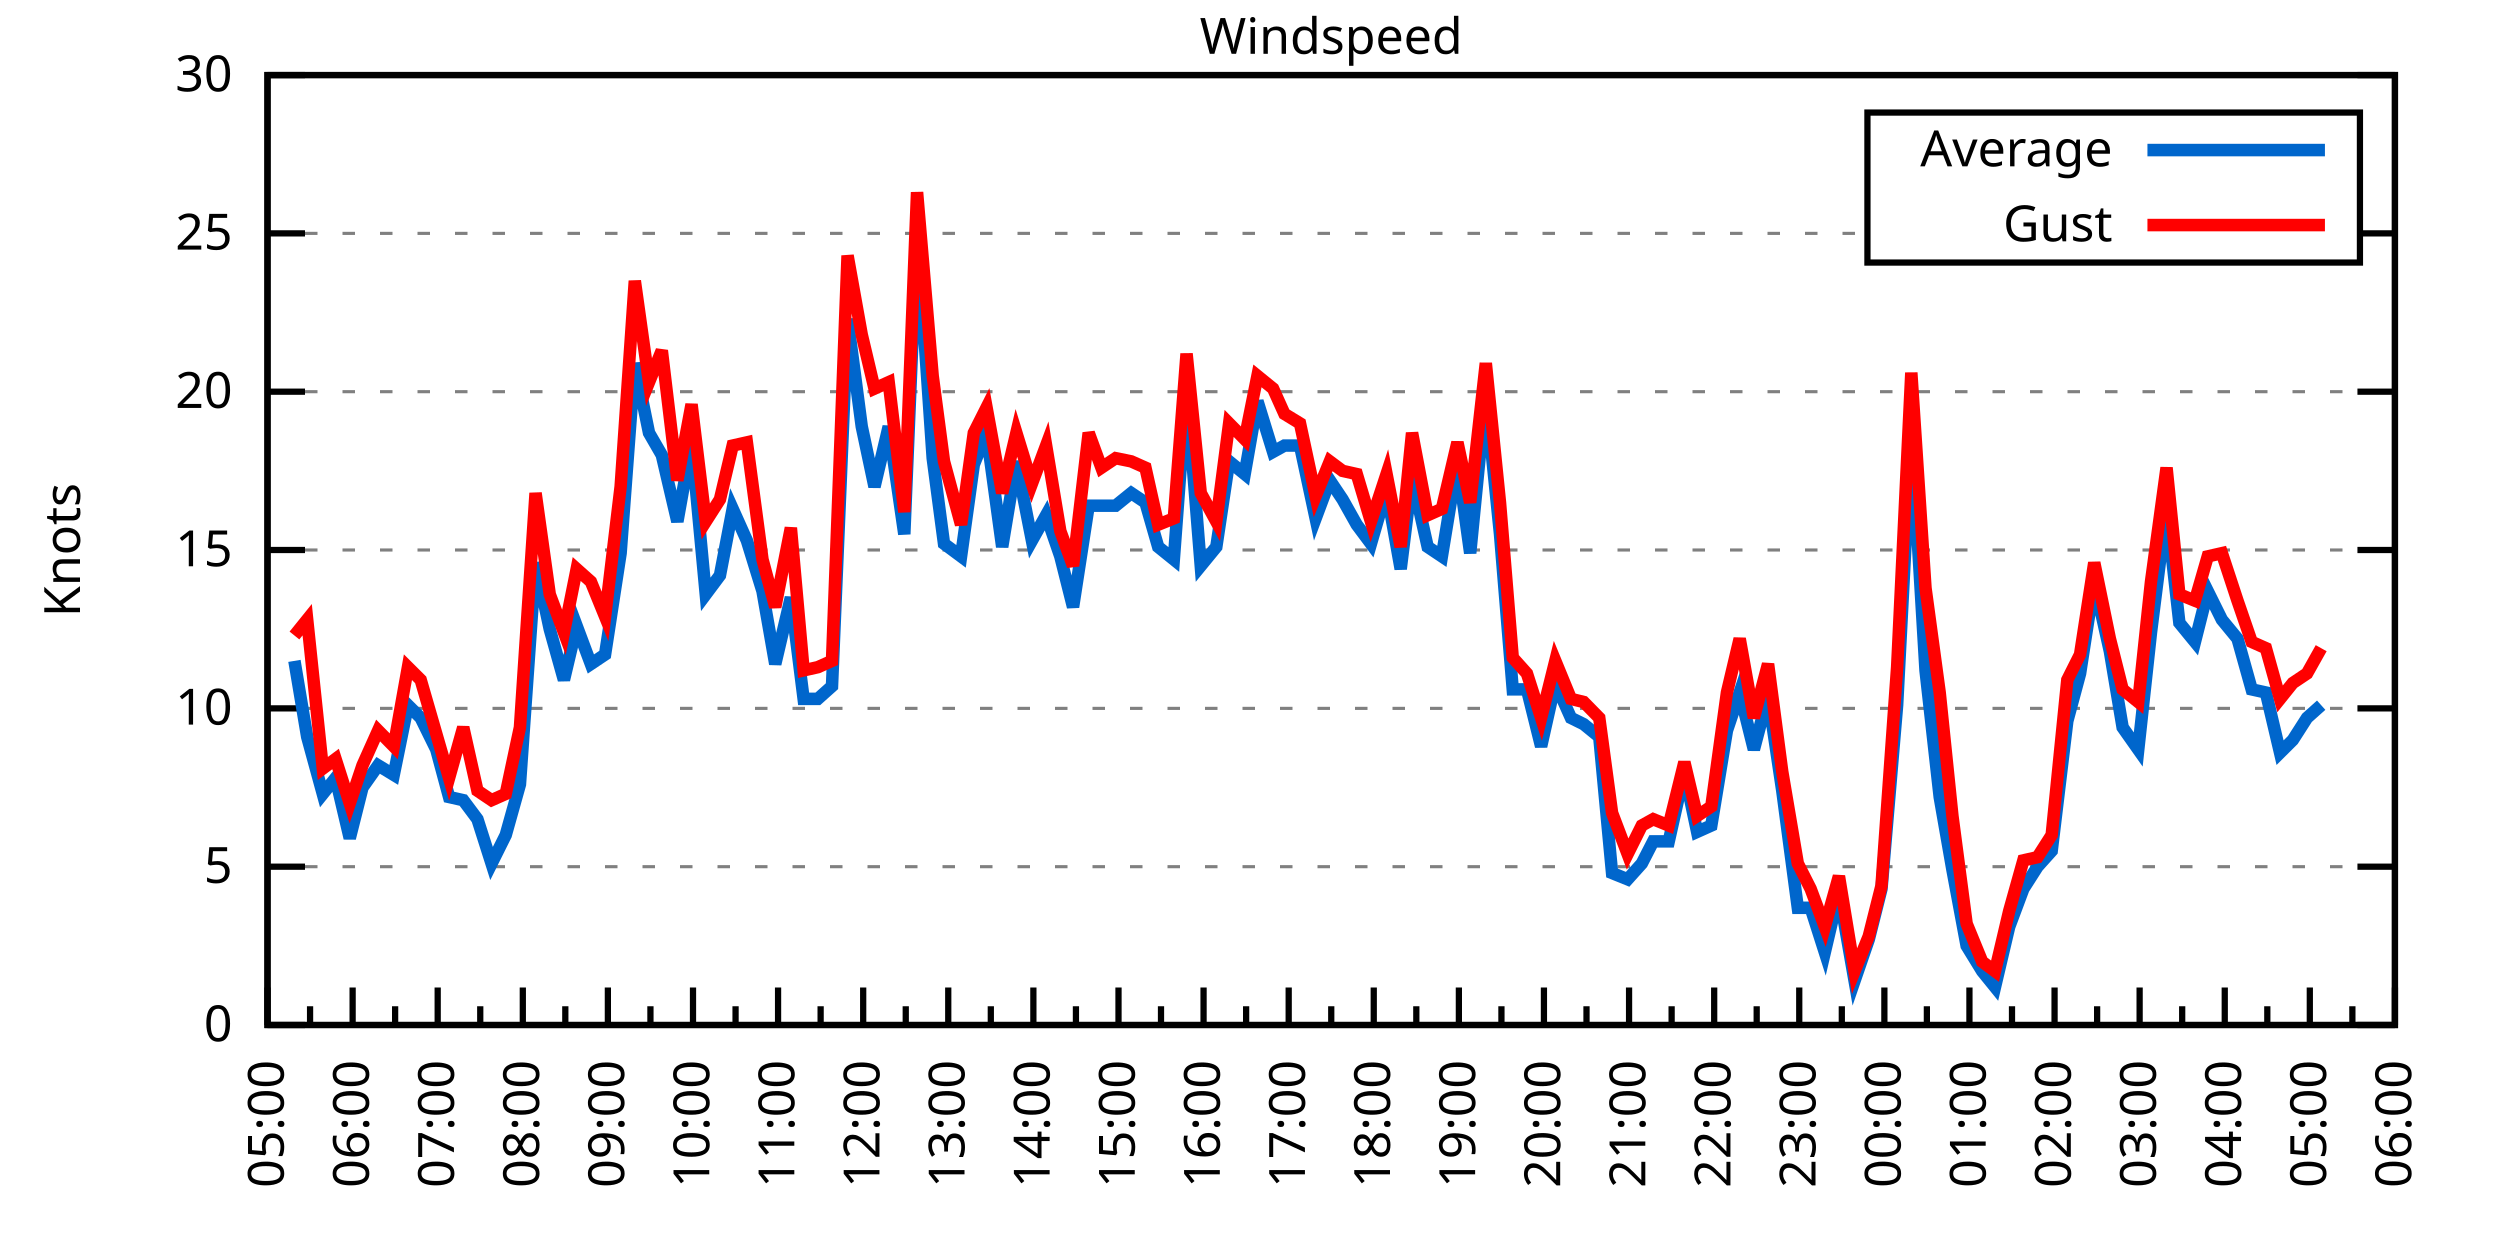
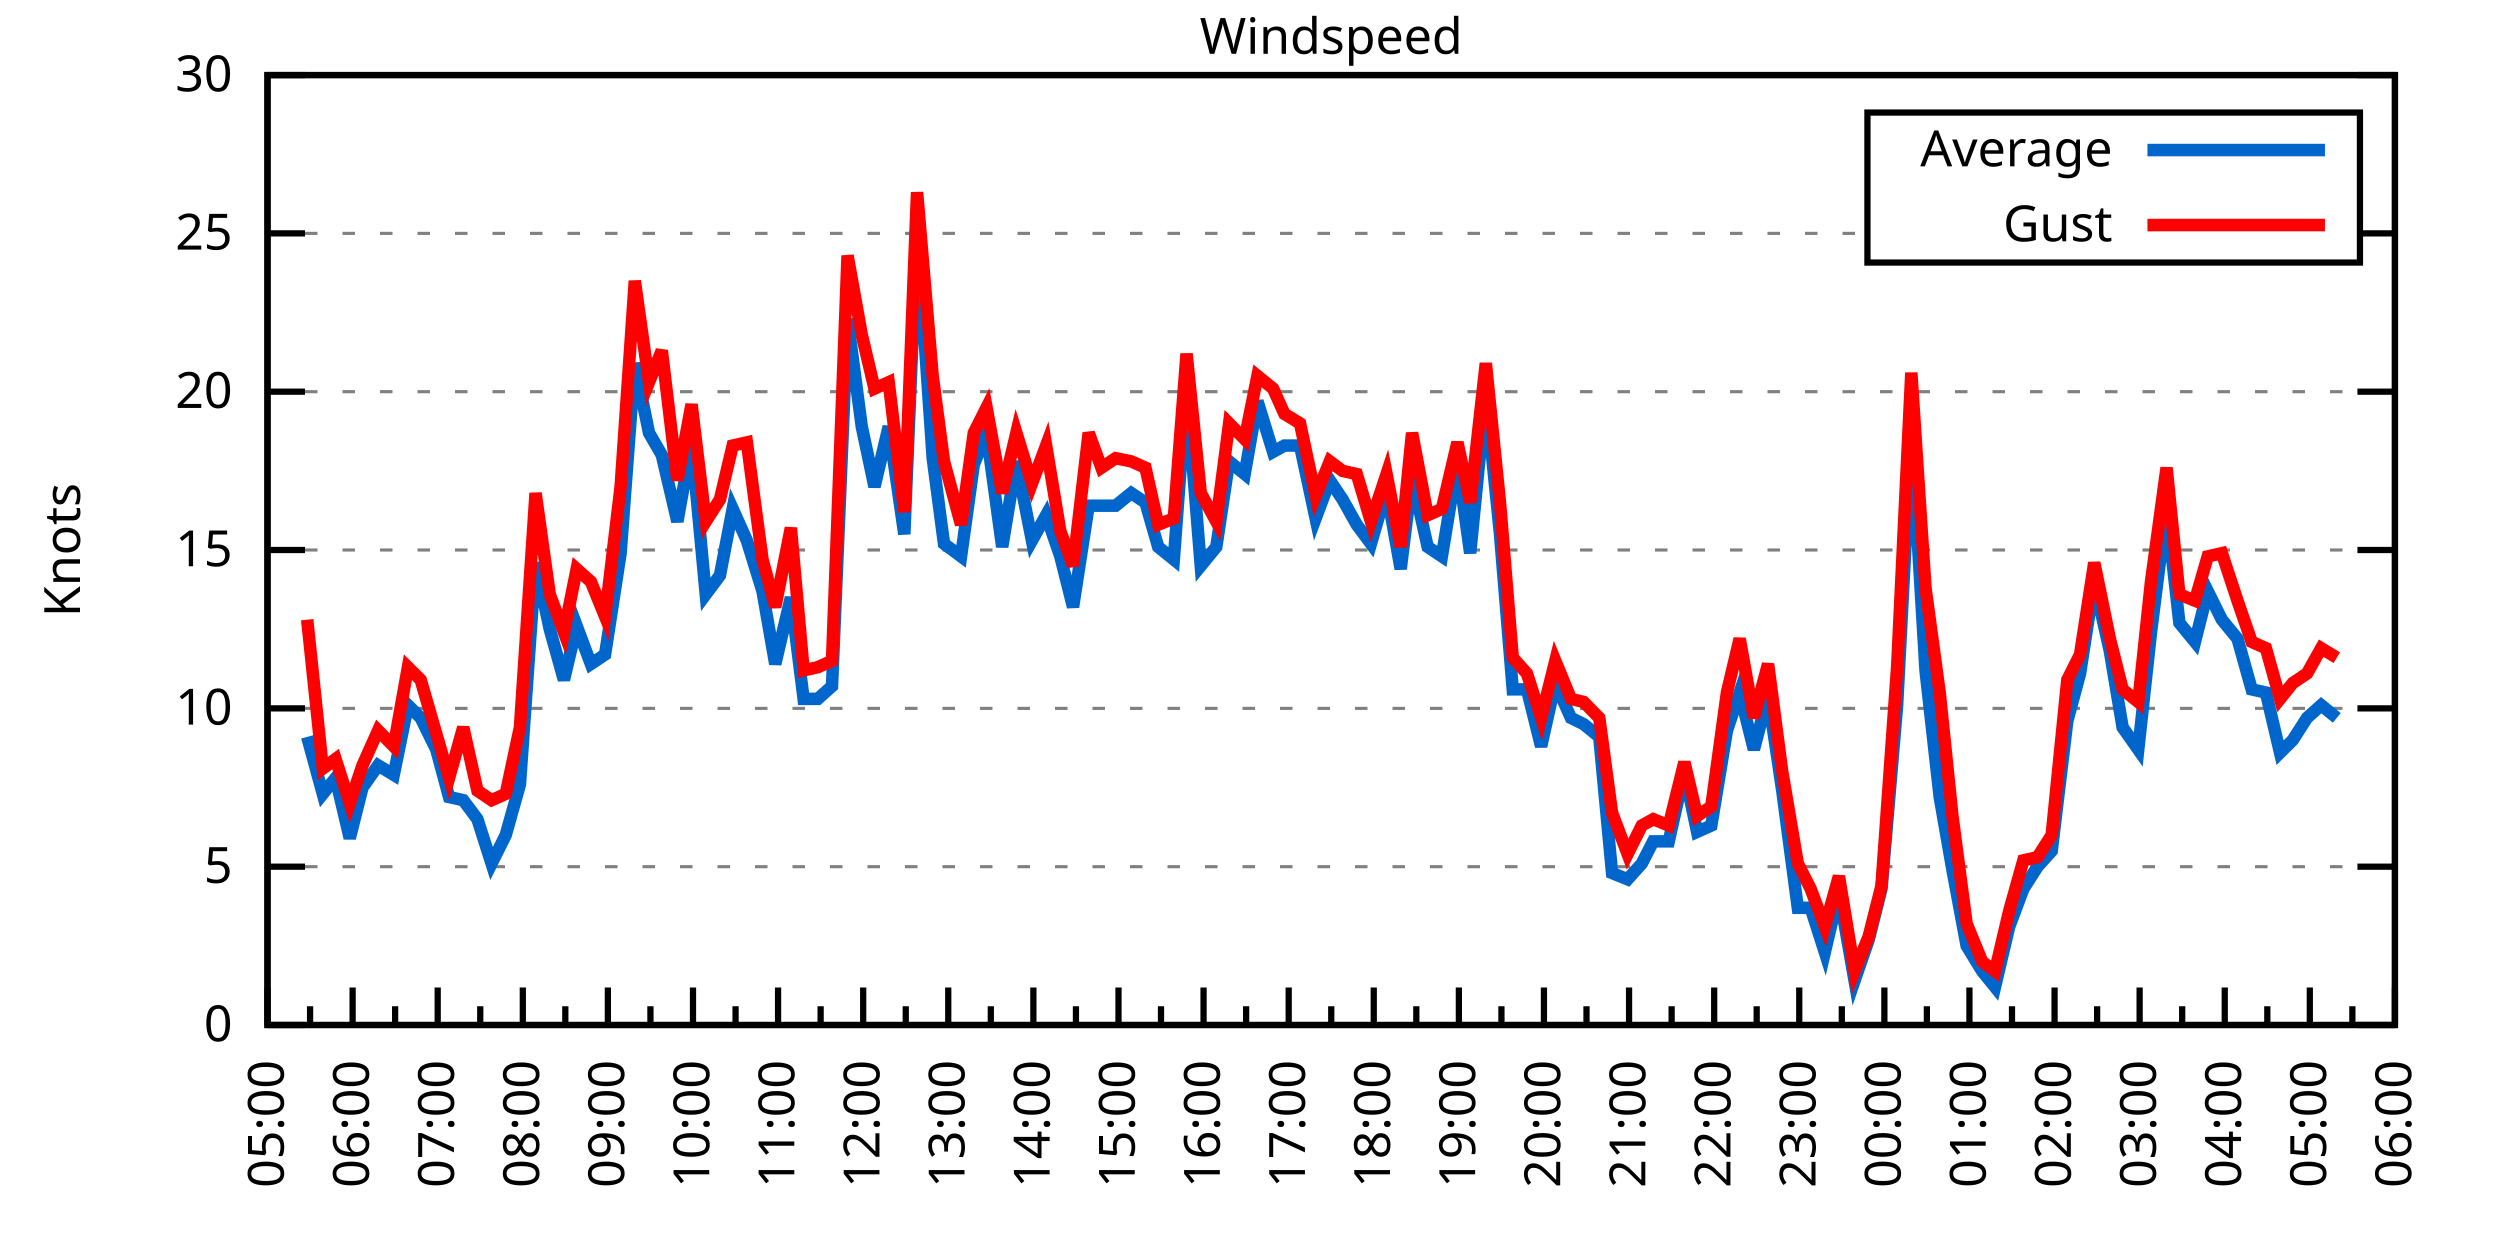
<svg xmlns="http://www.w3.org/2000/svg" xmlns:xlink="http://www.w3.org/1999/xlink" width="400" height="200" viewBox="0 0 400 200">
  <g id="gnuplot_canvas">
    <rect x="0" y="0" width="400" height="200" fill="none" />
    <defs>
      <circle id="gpDot" r="0.5" stroke-width="0.5" stroke="currentColor" />
      <path id="gpPt0" stroke-width="0.333" stroke="currentColor" d="M-1,0 h2 M0,-1 v2" />
      <path id="gpPt1" stroke-width="0.333" stroke="currentColor" d="M-1,-1 L1,1 M1,-1 L-1,1" />
      <path id="gpPt2" stroke-width="0.333" stroke="currentColor" d="M-1,0 L1,0 M0,-1 L0,1 M-1,-1 L1,1 M-1,1 L1,-1" />
      <rect id="gpPt3" stroke-width="0.333" stroke="currentColor" x="-1" y="-1" width="2" height="2" />
      <rect id="gpPt4" stroke-width="0.333" stroke="currentColor" fill="currentColor" x="-1" y="-1" width="2" height="2" />
      <circle id="gpPt5" stroke-width="0.333" stroke="currentColor" cx="0" cy="0" r="1" />
      <use xlink:href="#gpPt5" id="gpPt6" fill="currentColor" stroke="none" />
      <path id="gpPt7" stroke-width="0.333" stroke="currentColor" d="M0,-1.33 L-1.33,0.67 L1.33,0.67 z" />
      <use xlink:href="#gpPt7" id="gpPt8" fill="currentColor" stroke="none" />
      <use xlink:href="#gpPt7" id="gpPt9" stroke="currentColor" transform="rotate(180)" />
      <use xlink:href="#gpPt9" id="gpPt10" fill="currentColor" stroke="none" />
      <use xlink:href="#gpPt3" id="gpPt11" stroke="currentColor" transform="rotate(45)" />
      <use xlink:href="#gpPt11" id="gpPt12" fill="currentColor" stroke="none" />
      <path id="gpPt13" stroke-width="0.333" stroke="currentColor" d="M0,1.330 L1.265,0.411 L0.782,-1.067 L-0.782,-1.076 L-1.265,0.411 z" />
      <use xlink:href="#gpPt13" id="gpPt14" fill="currentColor" stroke="none" />
      <filter id="textbox" filterUnits="objectBoundingBox" x="0" y="0" height="1" width="1">
        <feFlood flood-color="white" flood-opacity="1" result="bgnd" />
        <feComposite in="SourceGraphic" in2="bgnd" operator="atop" />
      </filter>
      <filter id="greybox" filterUnits="objectBoundingBox" x="0" y="0" height="1" width="1">
        <feFlood flood-color="lightgrey" flood-opacity="1" result="grey" />
        <feComposite in="SourceGraphic" in2="grey" operator="atop" />
      </filter>
    </defs>
    <g fill="none" color="white" stroke="currentColor" stroke-width="1.00" stroke-linecap="butt" stroke-linejoin="miter">
</g>
    <g fill="none" color="black" stroke="currentColor" stroke-width="1.00" stroke-linecap="butt" stroke-linejoin="miter">
      <g stroke="none" shape-rendering="crispEdges">
        <polygon fill="rgb(255, 255, 255)" points="42.80,164.00 383.18,164.00 383.18,12.02 42.80,12.02 " />
      </g>
    </g>
    <g fill="none" color="black" stroke="currentColor" stroke-width="1.00" stroke-linecap="butt" stroke-linejoin="miter">
</g>
    <g fill="none" color="black" stroke="black" stroke-width="0.50" stroke-linecap="butt" stroke-linejoin="miter">
</g>
    <g fill="none" color="gray" stroke="currentColor" stroke-width="0.50" stroke-linecap="butt" stroke-linejoin="miter">
      <path stroke="gray" stroke-dasharray="2,4" class="gridline" d="M42.80,164.00 L383.19,164.00  " />
    </g>
    <g fill="none" color="gray" stroke="gray" stroke-width="1.00" stroke-linecap="butt" stroke-linejoin="miter">
</g>
    <g fill="none" color="black" stroke="currentColor" stroke-width="1.00" stroke-linecap="butt" stroke-linejoin="miter">
      <path stroke="black" d="M42.80,164.00 L48.80,164.00 M383.19,164.00 L377.19,164.00  " />
      <g transform="translate(37.20,166.60)" stroke="none" fill="black" font-family="Sans" font-size="8.00" text-anchor="end">
        <text>
          <tspan font-family="Sans"> 0</tspan>
        </text>
      </g>
    </g>
    <g fill="none" color="black" stroke="currentColor" stroke-width="1.00" stroke-linecap="butt" stroke-linejoin="miter">
</g>
    <g fill="none" color="black" stroke="black" stroke-width="0.50" stroke-linecap="butt" stroke-linejoin="miter">
</g>
    <g fill="none" color="gray" stroke="currentColor" stroke-width="0.50" stroke-linecap="butt" stroke-linejoin="miter">
      <path stroke="gray" stroke-dasharray="2,4" class="gridline" d="M42.80,138.67 L383.19,138.67  " />
    </g>
    <g fill="none" color="gray" stroke="gray" stroke-width="1.00" stroke-linecap="butt" stroke-linejoin="miter">
</g>
    <g fill="none" color="black" stroke="currentColor" stroke-width="1.00" stroke-linecap="butt" stroke-linejoin="miter">
      <path stroke="black" d="M42.80,138.67 L48.80,138.67 M383.19,138.67 L377.19,138.67  " />
      <g transform="translate(37.20,141.27)" stroke="none" fill="black" font-family="Sans" font-size="8.00" text-anchor="end">
        <text>
          <tspan font-family="Sans"> 5</tspan>
        </text>
      </g>
    </g>
    <g fill="none" color="black" stroke="currentColor" stroke-width="1.00" stroke-linecap="butt" stroke-linejoin="miter">
</g>
    <g fill="none" color="black" stroke="black" stroke-width="0.50" stroke-linecap="butt" stroke-linejoin="miter">
</g>
    <g fill="none" color="gray" stroke="currentColor" stroke-width="0.50" stroke-linecap="butt" stroke-linejoin="miter">
      <path stroke="gray" stroke-dasharray="2,4" class="gridline" d="M42.80,113.34 L383.19,113.34  " />
    </g>
    <g fill="none" color="gray" stroke="gray" stroke-width="1.00" stroke-linecap="butt" stroke-linejoin="miter">
</g>
    <g fill="none" color="black" stroke="currentColor" stroke-width="1.00" stroke-linecap="butt" stroke-linejoin="miter">
      <path stroke="black" d="M42.80,113.34 L48.80,113.34 M383.19,113.34 L377.19,113.34  " />
      <g transform="translate(37.20,115.94)" stroke="none" fill="black" font-family="Sans" font-size="8.00" text-anchor="end">
        <text>
          <tspan font-family="Sans"> 10</tspan>
        </text>
      </g>
    </g>
    <g fill="none" color="black" stroke="currentColor" stroke-width="1.00" stroke-linecap="butt" stroke-linejoin="miter">
</g>
    <g fill="none" color="black" stroke="black" stroke-width="0.50" stroke-linecap="butt" stroke-linejoin="miter">
</g>
    <g fill="none" color="gray" stroke="currentColor" stroke-width="0.50" stroke-linecap="butt" stroke-linejoin="miter">
      <path stroke="gray" stroke-dasharray="2,4" class="gridline" d="M42.80,88.00 L383.19,88.00  " />
    </g>
    <g fill="none" color="gray" stroke="gray" stroke-width="1.00" stroke-linecap="butt" stroke-linejoin="miter">
</g>
    <g fill="none" color="black" stroke="currentColor" stroke-width="1.00" stroke-linecap="butt" stroke-linejoin="miter">
      <path stroke="black" d="M42.80,88.00 L48.80,88.00 M383.19,88.00 L377.19,88.00  " />
      <g transform="translate(37.20,90.60)" stroke="none" fill="black" font-family="Sans" font-size="8.00" text-anchor="end">
        <text>
          <tspan font-family="Sans"> 15</tspan>
        </text>
      </g>
    </g>
    <g fill="none" color="black" stroke="currentColor" stroke-width="1.00" stroke-linecap="butt" stroke-linejoin="miter">
</g>
    <g fill="none" color="black" stroke="black" stroke-width="0.50" stroke-linecap="butt" stroke-linejoin="miter">
</g>
    <g fill="none" color="gray" stroke="currentColor" stroke-width="0.50" stroke-linecap="butt" stroke-linejoin="miter">
      <path stroke="gray" stroke-dasharray="2,4" class="gridline" d="M42.80,62.67 L383.19,62.67  " />
    </g>
    <g fill="none" color="gray" stroke="gray" stroke-width="1.00" stroke-linecap="butt" stroke-linejoin="miter">
</g>
    <g fill="none" color="black" stroke="currentColor" stroke-width="1.00" stroke-linecap="butt" stroke-linejoin="miter">
      <path stroke="black" d="M42.80,62.67 L48.80,62.67 M383.19,62.67 L377.19,62.67  " />
      <g transform="translate(37.20,65.27)" stroke="none" fill="black" font-family="Sans" font-size="8.00" text-anchor="end">
        <text>
          <tspan font-family="Sans"> 20</tspan>
        </text>
      </g>
    </g>
    <g fill="none" color="black" stroke="currentColor" stroke-width="1.00" stroke-linecap="butt" stroke-linejoin="miter">
</g>
    <g fill="none" color="black" stroke="black" stroke-width="0.50" stroke-linecap="butt" stroke-linejoin="miter">
</g>
    <g fill="none" color="gray" stroke="currentColor" stroke-width="0.50" stroke-linecap="butt" stroke-linejoin="miter">
      <path stroke="gray" stroke-dasharray="2,4" class="gridline" d="M42.80,37.34 L298.79,37.34 M377.59,37.34 L383.19,37.34  " />
    </g>
    <g fill="none" color="gray" stroke="gray" stroke-width="1.00" stroke-linecap="butt" stroke-linejoin="miter">
</g>
    <g fill="none" color="black" stroke="currentColor" stroke-width="1.00" stroke-linecap="butt" stroke-linejoin="miter">
      <path stroke="black" d="M42.80,37.34 L48.80,37.34 M383.19,37.34 L377.19,37.34  " />
      <g transform="translate(37.20,39.94)" stroke="none" fill="black" font-family="Sans" font-size="8.00" text-anchor="end">
        <text>
          <tspan font-family="Sans"> 25</tspan>
        </text>
      </g>
    </g>
    <g fill="none" color="black" stroke="currentColor" stroke-width="1.00" stroke-linecap="butt" stroke-linejoin="miter">
</g>
    <g fill="none" color="black" stroke="black" stroke-width="0.50" stroke-linecap="butt" stroke-linejoin="miter">
</g>
    <g fill="none" color="gray" stroke="currentColor" stroke-width="0.50" stroke-linecap="butt" stroke-linejoin="miter">
      <path stroke="gray" stroke-dasharray="2,4" class="gridline" d="M42.80,12.01 L383.19,12.01  " />
    </g>
    <g fill="none" color="gray" stroke="gray" stroke-width="1.00" stroke-linecap="butt" stroke-linejoin="miter">
</g>
    <g fill="none" color="black" stroke="currentColor" stroke-width="1.00" stroke-linecap="butt" stroke-linejoin="miter">
      <path stroke="black" d="M42.80,12.01 L48.80,12.01 M383.19,12.01 L377.19,12.01  " />
      <g transform="translate(37.20,14.61)" stroke="none" fill="black" font-family="Sans" font-size="8.00" text-anchor="end">
        <text>
          <tspan font-family="Sans"> 30</tspan>
        </text>
      </g>
    </g>
    <g fill="none" color="black" stroke="currentColor" stroke-width="1.00" stroke-linecap="butt" stroke-linejoin="miter">
      <path stroke="black" d="M42.80,164.00 L42.80,158.00  " />
      <g transform="translate(45.40,169.60) rotate(270)" stroke="none" fill="black" font-family="Sans" font-size="8.00" text-anchor="end">
        <text>
          <tspan font-family="Sans">05:00</tspan>
        </text>
      </g>
    </g>
    <g fill="none" color="black" stroke="currentColor" stroke-width="1.00" stroke-linecap="butt" stroke-linejoin="miter">
      <path stroke="black" d="M49.61,164.00 L49.61,161.00 M56.42,164.00 L56.42,158.00  " />
      <g transform="translate(59.02,169.60) rotate(270)" stroke="none" fill="black" font-family="Sans" font-size="8.00" text-anchor="end">
        <text>
          <tspan font-family="Sans">06:00</tspan>
        </text>
      </g>
    </g>
    <g fill="none" color="black" stroke="currentColor" stroke-width="1.00" stroke-linecap="butt" stroke-linejoin="miter">
      <path stroke="black" d="M63.22,164.00 L63.22,161.00 M70.03,164.00 L70.03,158.00  " />
      <g transform="translate(72.63,169.60) rotate(270)" stroke="none" fill="black" font-family="Sans" font-size="8.00" text-anchor="end">
        <text>
          <tspan font-family="Sans">07:00</tspan>
        </text>
      </g>
    </g>
    <g fill="none" color="black" stroke="currentColor" stroke-width="1.00" stroke-linecap="butt" stroke-linejoin="miter">
      <path stroke="black" d="M76.84,164.00 L76.84,161.00 M83.65,164.00 L83.65,158.00  " />
      <g transform="translate(86.25,169.60) rotate(270)" stroke="none" fill="black" font-family="Sans" font-size="8.00" text-anchor="end">
        <text>
          <tspan font-family="Sans">08:00</tspan>
        </text>
      </g>
    </g>
    <g fill="none" color="black" stroke="currentColor" stroke-width="1.00" stroke-linecap="butt" stroke-linejoin="miter">
      <path stroke="black" d="M90.45,164.00 L90.45,161.00 M97.26,164.00 L97.26,158.00  " />
      <g transform="translate(99.86,169.60) rotate(270)" stroke="none" fill="black" font-family="Sans" font-size="8.00" text-anchor="end">
        <text>
          <tspan font-family="Sans">09:00</tspan>
        </text>
      </g>
    </g>
    <g fill="none" color="black" stroke="currentColor" stroke-width="1.00" stroke-linecap="butt" stroke-linejoin="miter">
      <path stroke="black" d="M104.07,164.00 L104.07,161.00 M110.88,164.00 L110.88,158.00  " />
      <g transform="translate(113.48,169.60) rotate(270)" stroke="none" fill="black" font-family="Sans" font-size="8.00" text-anchor="end">
        <text>
          <tspan font-family="Sans">10:00</tspan>
        </text>
      </g>
    </g>
    <g fill="none" color="black" stroke="currentColor" stroke-width="1.00" stroke-linecap="butt" stroke-linejoin="miter">
      <path stroke="black" d="M117.69,164.00 L117.69,161.00 M124.49,164.00 L124.49,158.00  " />
      <g transform="translate(127.09,169.60) rotate(270)" stroke="none" fill="black" font-family="Sans" font-size="8.00" text-anchor="end">
        <text>
          <tspan font-family="Sans">11:00</tspan>
        </text>
      </g>
    </g>
    <g fill="none" color="black" stroke="currentColor" stroke-width="1.00" stroke-linecap="butt" stroke-linejoin="miter">
      <path stroke="black" d="M131.30,164.00 L131.30,161.00 M138.11,164.00 L138.11,158.00  " />
      <g transform="translate(140.71,169.60) rotate(270)" stroke="none" fill="black" font-family="Sans" font-size="8.00" text-anchor="end">
        <text>
          <tspan font-family="Sans">12:00</tspan>
        </text>
      </g>
    </g>
    <g fill="none" color="black" stroke="currentColor" stroke-width="1.00" stroke-linecap="butt" stroke-linejoin="miter">
      <path stroke="black" d="M144.92,164.00 L144.92,161.00 M151.72,164.00 L151.72,158.00  " />
      <g transform="translate(154.32,169.60) rotate(270)" stroke="none" fill="black" font-family="Sans" font-size="8.00" text-anchor="end">
        <text>
          <tspan font-family="Sans">13:00</tspan>
        </text>
      </g>
    </g>
    <g fill="none" color="black" stroke="currentColor" stroke-width="1.00" stroke-linecap="butt" stroke-linejoin="miter">
      <path stroke="black" d="M158.53,164.00 L158.53,161.00 M165.34,164.00 L165.34,158.00  " />
      <g transform="translate(167.94,169.60) rotate(270)" stroke="none" fill="black" font-family="Sans" font-size="8.00" text-anchor="end">
        <text>
          <tspan font-family="Sans">14:00</tspan>
        </text>
      </g>
    </g>
    <g fill="none" color="black" stroke="currentColor" stroke-width="1.00" stroke-linecap="butt" stroke-linejoin="miter">
      <path stroke="black" d="M172.15,164.00 L172.15,161.00 M178.96,164.00 L178.96,158.00  " />
      <g transform="translate(181.56,169.60) rotate(270)" stroke="none" fill="black" font-family="Sans" font-size="8.00" text-anchor="end">
        <text>
          <tspan font-family="Sans">15:00</tspan>
        </text>
      </g>
    </g>
    <g fill="none" color="black" stroke="currentColor" stroke-width="1.00" stroke-linecap="butt" stroke-linejoin="miter">
      <path stroke="black" d="M185.76,164.00 L185.76,161.00 M192.57,164.00 L192.57,158.00  " />
      <g transform="translate(195.17,169.60) rotate(270)" stroke="none" fill="black" font-family="Sans" font-size="8.00" text-anchor="end">
        <text>
          <tspan font-family="Sans">16:00</tspan>
        </text>
      </g>
    </g>
    <g fill="none" color="black" stroke="currentColor" stroke-width="1.00" stroke-linecap="butt" stroke-linejoin="miter">
      <path stroke="black" d="M199.38,164.00 L199.38,161.00 M206.19,164.00 L206.19,158.00  " />
      <g transform="translate(208.79,169.60) rotate(270)" stroke="none" fill="black" font-family="Sans" font-size="8.00" text-anchor="end">
        <text>
          <tspan font-family="Sans">17:00</tspan>
        </text>
      </g>
    </g>
    <g fill="none" color="black" stroke="currentColor" stroke-width="1.00" stroke-linecap="butt" stroke-linejoin="miter">
      <path stroke="black" d="M213.00,164.00 L213.00,161.00 M219.80,164.00 L219.80,158.00  " />
      <g transform="translate(222.40,169.60) rotate(270)" stroke="none" fill="black" font-family="Sans" font-size="8.00" text-anchor="end">
        <text>
          <tspan font-family="Sans">18:00</tspan>
        </text>
      </g>
    </g>
    <g fill="none" color="black" stroke="currentColor" stroke-width="1.00" stroke-linecap="butt" stroke-linejoin="miter">
      <path stroke="black" d="M226.61,164.00 L226.61,161.00 M233.42,164.00 L233.42,158.00  " />
      <g transform="translate(236.02,169.60) rotate(270)" stroke="none" fill="black" font-family="Sans" font-size="8.00" text-anchor="end">
        <text>
          <tspan font-family="Sans">19:00</tspan>
        </text>
      </g>
    </g>
    <g fill="none" color="black" stroke="currentColor" stroke-width="1.00" stroke-linecap="butt" stroke-linejoin="miter">
      <path stroke="black" d="M240.23,164.00 L240.23,161.00 M247.03,164.00 L247.03,158.00  " />
      <g transform="translate(249.63,169.60) rotate(270)" stroke="none" fill="black" font-family="Sans" font-size="8.00" text-anchor="end">
        <text>
          <tspan font-family="Sans">20:00</tspan>
        </text>
      </g>
    </g>
    <g fill="none" color="black" stroke="currentColor" stroke-width="1.00" stroke-linecap="butt" stroke-linejoin="miter">
      <path stroke="black" d="M253.84,164.00 L253.84,161.00 M260.65,164.00 L260.65,158.00  " />
      <g transform="translate(263.25,169.60) rotate(270)" stroke="none" fill="black" font-family="Sans" font-size="8.00" text-anchor="end">
        <text>
          <tspan font-family="Sans">21:00</tspan>
        </text>
      </g>
    </g>
    <g fill="none" color="black" stroke="currentColor" stroke-width="1.00" stroke-linecap="butt" stroke-linejoin="miter">
      <path stroke="black" d="M267.46,164.00 L267.46,161.00 M274.27,164.00 L274.27,158.00  " />
      <g transform="translate(276.87,169.60) rotate(270)" stroke="none" fill="black" font-family="Sans" font-size="8.00" text-anchor="end">
        <text>
          <tspan font-family="Sans">22:00</tspan>
        </text>
      </g>
    </g>
    <g fill="none" color="black" stroke="currentColor" stroke-width="1.00" stroke-linecap="butt" stroke-linejoin="miter">
      <path stroke="black" d="M281.07,164.00 L281.07,161.00 M287.88,164.00 L287.88,158.00  " />
      <g transform="translate(290.48,169.60) rotate(270)" stroke="none" fill="black" font-family="Sans" font-size="8.00" text-anchor="end">
        <text>
          <tspan font-family="Sans">23:00</tspan>
        </text>
      </g>
    </g>
    <g fill="none" color="black" stroke="currentColor" stroke-width="1.00" stroke-linecap="butt" stroke-linejoin="miter">
      <path stroke="black" d="M294.69,164.00 L294.69,161.00 M301.50,164.00 L301.50,158.00  " />
      <g transform="translate(304.10,169.60) rotate(270)" stroke="none" fill="black" font-family="Sans" font-size="8.00" text-anchor="end">
        <text>
          <tspan font-family="Sans">00:00</tspan>
        </text>
      </g>
    </g>
    <g fill="none" color="black" stroke="currentColor" stroke-width="1.00" stroke-linecap="butt" stroke-linejoin="miter">
      <path stroke="black" d="M308.30,164.00 L308.30,161.00 M315.11,164.00 L315.11,158.00  " />
      <g transform="translate(317.71,169.60) rotate(270)" stroke="none" fill="black" font-family="Sans" font-size="8.00" text-anchor="end">
        <text>
          <tspan font-family="Sans">01:00</tspan>
        </text>
      </g>
    </g>
    <g fill="none" color="black" stroke="currentColor" stroke-width="1.00" stroke-linecap="butt" stroke-linejoin="miter">
      <path stroke="black" d="M321.92,164.00 L321.92,161.00 M328.73,164.00 L328.73,158.00  " />
      <g transform="translate(331.33,169.60) rotate(270)" stroke="none" fill="black" font-family="Sans" font-size="8.00" text-anchor="end">
        <text>
          <tspan font-family="Sans">02:00</tspan>
        </text>
      </g>
    </g>
    <g fill="none" color="black" stroke="currentColor" stroke-width="1.00" stroke-linecap="butt" stroke-linejoin="miter">
      <path stroke="black" d="M335.54,164.00 L335.54,161.00 M342.34,164.00 L342.34,158.00  " />
      <g transform="translate(344.94,169.60) rotate(270)" stroke="none" fill="black" font-family="Sans" font-size="8.00" text-anchor="end">
        <text>
          <tspan font-family="Sans">03:00</tspan>
        </text>
      </g>
    </g>
    <g fill="none" color="black" stroke="currentColor" stroke-width="1.00" stroke-linecap="butt" stroke-linejoin="miter">
      <path stroke="black" d="M349.15,164.00 L349.15,161.00 M355.96,164.00 L355.96,158.00  " />
      <g transform="translate(358.56,169.60) rotate(270)" stroke="none" fill="black" font-family="Sans" font-size="8.00" text-anchor="end">
        <text>
          <tspan font-family="Sans">04:00</tspan>
        </text>
      </g>
    </g>
    <g fill="none" color="black" stroke="currentColor" stroke-width="1.00" stroke-linecap="butt" stroke-linejoin="miter">
      <path stroke="black" d="M362.77,164.00 L362.77,161.00 M369.57,164.00 L369.57,158.00  " />
      <g transform="translate(372.17,169.60) rotate(270)" stroke="none" fill="black" font-family="Sans" font-size="8.00" text-anchor="end">
        <text>
          <tspan font-family="Sans">05:00</tspan>
        </text>
      </g>
    </g>
    <g fill="none" color="black" stroke="currentColor" stroke-width="1.00" stroke-linecap="butt" stroke-linejoin="miter">
      <path stroke="black" d="M376.38,164.00 L376.38,161.00 M383.19,164.00 L383.19,158.00  " />
      <g transform="translate(385.79,169.60) rotate(270)" stroke="none" fill="black" font-family="Sans" font-size="8.00" text-anchor="end">
        <text>
          <tspan font-family="Sans">06:00</tspan>
        </text>
      </g>
    </g>
    <g fill="none" color="black" stroke="currentColor" stroke-width="1.00" stroke-linecap="butt" stroke-linejoin="miter">
</g>
    <g fill="none" color="black" stroke="currentColor" stroke-width="1.00" stroke-linecap="butt" stroke-linejoin="miter">
      <path stroke="black" d="M42.80,12.01 L42.80,164.00 L383.19,164.00 L383.19,12.01 L42.80,12.01 Z  " />
    </g>
    <g fill="none" color="black" stroke="currentColor" stroke-width="1.00" stroke-linecap="butt" stroke-linejoin="miter">
      <g transform="translate(12.80,88.01) rotate(270)" stroke="none" fill="black" font-family="Sans" font-size="8.00" text-anchor="middle">
        <text>
          <tspan font-family="Sans">Knots</tspan>
        </text>
      </g>
    </g>
    <g fill="none" color="black" stroke="currentColor" stroke-width="1.00" stroke-linecap="butt" stroke-linejoin="miter">
</g>
    <g fill="none" color="black" stroke="currentColor" stroke-width="1.00" stroke-linecap="butt" stroke-linejoin="miter">
      <path stroke="black" d="M298.79,42.01 L298.79,18.01 L377.59,18.01 L377.59,42.01 L298.79,42.01 Z  " />
    </g>
    <g id="Windspeed_plot_1">
      <g fill="none" color="white" stroke="black" stroke-width="2.00" stroke-linecap="butt" stroke-linejoin="miter">
</g>
      <g fill="none" color="black" stroke="currentColor" stroke-width="2.00" stroke-linecap="butt" stroke-linejoin="miter">
        <g transform="translate(337.99,26.61)" stroke="none" fill="black" font-family="Sans" font-size="8.00" text-anchor="end">
          <text>
            <tspan font-family="Sans">Average</tspan>
          </text>
        </g>
      </g>
      <g fill="none" color="black" stroke="currentColor" stroke-width="2.00" stroke-linecap="butt" stroke-linejoin="miter">
-         <path stroke="rgb(  0, 102, 204)" d="M343.59,24.01 L371.99,24.01 M47.11,105.74 L49.15,117.90 L51.65,127.02 L53.69,124.48 L55.96,134.11 L58.00,126.00   L60.50,122.46 L63.00,123.98 L65.27,112.83 L67.31,114.86 L69.80,119.92 L71.85,127.52 L74.12,128.03 L76.39,131.07   L78.65,138.16 L80.92,133.60 L83.19,125.50 L85.69,90.03 L87.96,100.67 L90.23,108.78 L92.27,100.16 L94.54,106.24   L96.81,104.72 L99.30,88.51 L101.57,58.11 L103.84,69.26 L105.89,72.81 L108.38,83.45 L110.65,70.78 L112.92,95.10   L115.19,92.06 L117.23,81.42 L119.50,86.49 L122.00,94.59 L124.04,106.24 L126.54,95.60 L128.58,111.82 L130.85,111.82   L133.12,109.79 L135.61,51.02 L137.88,68.25 L139.92,77.87 L142.19,68.25 L144.69,85.47 L146.73,36.84 L149.23,73.31   L151.04,86.99 L153.77,89.02 L155.81,74.33 L157.85,69.26 L160.35,87.50 L162.62,73.82 L165.11,86.49 L167.38,82.43   L169.65,89.02 L171.69,97.12 L174.19,80.91 L176.23,80.91 L178.50,80.91 L181.00,78.89 L183.27,80.41 L185.31,87.50   L187.81,89.52 L189.85,62.17 L192.12,90.54 L194.61,87.50 L196.66,73.82 L199.15,75.85 L201.19,64.19 L203.69,72.30   L205.51,71.29 L208.00,71.29 L210.50,82.94 L212.77,76.86 L214.81,79.90 L217.08,83.95 L219.35,86.99 L221.85,78.38   L224.11,91.04 L225.93,76.35 L228.43,87.50 L230.70,89.02 L233.19,73.82 L235.23,88.51 L237.73,63.18 L240.00,85.47   L242.04,110.30 L244.31,110.30 L246.58,119.42 L248.85,109.28 L251.35,114.86 L253.39,115.87 L255.88,117.90 L257.93,139.68   L260.42,140.69 L262.69,138.16 L264.51,134.62 L267.00,134.62 L269.50,123.47 L271.54,133.10 L273.81,132.08 L276.31,116.88   L278.35,110.80 L280.62,119.92 L282.89,111.31 L285.16,126.51 L287.65,145.25 L289.70,145.25 L291.97,152.35 L294.23,142.72   L296.73,156.91 L299.00,150.32 L301.04,142.21 L303.54,112.83 L305.81,69.26 L308.08,107.26 L310.35,127.52 L312.39,139.17   L314.66,151.33 L317.15,155.39 L319.20,157.92 L321.47,148.29 L323.74,142.21 L326.00,138.67 L328.27,136.14 L330.77,115.36   L332.81,107.76 L335.08,93.07 L337.58,104.22 L339.62,116.38 L342.12,119.92 L344.16,101.18 L346.65,81.42 L348.70,99.66   L351.19,102.70 L353.24,94.59 L355.50,99.15 L358.00,102.19 L360.27,110.30 L362.54,110.80 L364.81,120.43 L366.85,118.40   L369.12,114.86 L371.39,112.83  " />
+         <path stroke="rgb(  0, 102, 204)" d="M343.59,24.01 L371.99,24.01 M49.15,117.90 L51.65,127.02 L53.69,124.48 L55.96,134.11 L58.00,126.00 L60.50,122.46   L63.00,123.98 L65.27,112.83 L67.31,114.86 L69.80,119.92 L71.85,127.52 L74.12,128.03 L76.39,131.07 L78.65,138.16   L80.92,133.60 L83.19,125.50 L85.69,90.03 L87.96,100.67 L90.23,108.78 L92.27,100.16 L94.54,106.24 L96.81,104.72   L99.30,88.51 L101.57,58.11 L103.84,69.26 L105.89,72.81 L108.38,83.45 L110.65,70.78 L112.92,95.10 L115.19,92.06   L117.23,81.42 L119.50,86.49 L122.00,94.59 L124.04,106.24 L126.54,95.60 L128.58,111.82 L130.85,111.82 L133.12,109.79   L135.61,51.02 L137.88,68.25 L139.92,77.87 L142.19,68.25 L144.69,85.47 L146.73,36.84 L149.23,73.31 L151.04,86.99   L153.77,89.02 L155.81,74.33 L157.85,69.26 L160.35,87.50 L162.62,73.82 L165.11,86.49 L167.38,82.43 L169.65,89.02   L171.69,97.12 L174.19,80.91 L176.23,80.91 L178.50,80.91 L181.00,78.89 L183.27,80.41 L185.31,87.50 L187.81,89.52   L189.85,62.17 L192.12,90.54 L194.61,87.50 L196.66,73.82 L199.15,75.85 L201.19,64.19 L203.69,72.30 L205.51,71.29   L208.00,71.29 L210.50,82.94 L212.77,76.86 L214.81,79.90 L217.08,83.95 L219.35,86.99 L221.85,78.38 L224.11,91.04   L225.93,76.35 L228.43,87.50 L230.70,89.02 L233.19,73.82 L235.23,88.51 L237.73,63.18 L240.00,85.47 L242.04,110.30   L244.31,110.30 L246.58,119.42 L248.85,109.28 L251.35,114.86 L253.39,115.87 L255.88,117.90 L257.93,139.68 L260.42,140.69   L262.69,138.16 L264.51,134.62 L267.00,134.62 L269.50,123.47 L271.54,133.10 L273.81,132.08 L276.31,116.88 L278.35,110.80   L280.62,119.92 L282.89,111.31 L285.16,126.51 L287.65,145.25 L289.70,145.25 L291.97,152.35 L294.23,142.72 L296.73,156.91   L299.00,150.32 L301.04,142.21 L303.54,112.83 L305.81,69.26 L308.08,107.26 L310.35,127.52 L312.39,139.17 L314.66,151.33   L317.15,155.39 L319.20,157.92 L321.47,148.29 L323.74,142.21 L326.00,138.67 L328.27,136.14 L330.77,115.36 L332.81,107.76   L335.08,93.07 L337.58,104.22 L339.62,116.38 L342.12,119.92 L344.16,101.18 L346.65,81.42 L348.70,99.66 L351.19,102.70   L353.24,94.59 L355.50,99.15 L358.00,102.19 L360.27,110.30 L362.54,110.80 L364.81,120.43 L366.85,118.40 L369.12,114.86   L371.39,112.83 L373.89,114.86  " />
      </g>
    </g>
    <g id="Windspeed_plot_2">
      <g fill="none" color="black" stroke="currentColor" stroke-width="2.00" stroke-linecap="butt" stroke-linejoin="miter">
        <g transform="translate(337.99,38.61)" stroke="none" fill="black" font-family="Sans" font-size="8.00" text-anchor="end">
          <text>
            <tspan font-family="Sans">Gust</tspan>
          </text>
        </g>
      </g>
      <g fill="none" color="black" stroke="currentColor" stroke-width="2.00" stroke-linecap="butt" stroke-linejoin="miter">
-         <path stroke="rgb(255,   0,   0)" d="M343.59,36.01 L371.99,36.01 M47.11,101.68 L49.15,99.15 L51.65,122.96 L53.69,121.44 L55.96,128.54 L58.00,122.46   L60.50,116.88 L63.00,119.42 L65.27,106.75 L67.31,108.78 L69.80,117.39 L71.85,124.48 L74.12,116.38 L76.39,126.51   L78.65,128.03 L80.92,127.02 L83.19,116.38 L85.69,78.89 L87.96,95.10 L90.23,101.18 L92.27,91.04 L94.54,93.07   L96.81,98.64 L99.30,77.87 L101.57,44.94 L103.84,61.15 L105.89,56.09 L108.38,76.86 L110.65,64.70 L112.92,83.45   L115.19,79.90 L117.23,71.29 L119.50,70.78 L122.00,89.52 L124.04,97.12 L126.54,84.46 L128.58,107.26 L130.85,106.75   L133.12,105.74 L135.61,40.89 L137.88,53.55 L139.92,62.17 L142.19,61.15 L144.69,81.93 L146.73,30.76 L149.23,60.14   L151.04,73.82 L153.77,83.95 L155.81,69.26 L157.85,65.21 L160.35,78.89 L162.62,69.26 L165.11,77.37 L167.38,71.29   L169.65,84.97 L171.69,90.54 L174.19,69.26 L176.23,74.83 L178.50,73.31 L181.00,73.82 L183.27,74.83 L185.31,83.95   L187.81,82.94 L189.85,56.59 L192.12,78.89 L194.61,83.45 L196.66,67.74 L199.15,70.27 L201.19,60.14 L203.69,62.17   L205.51,66.22 L208.00,67.74 L210.50,79.39 L212.77,73.82 L214.81,75.34 L217.08,75.85 L219.35,83.45 L221.85,75.85   L224.11,87.50 L225.93,69.26 L228.43,82.43 L230.70,81.42 L233.19,70.78 L235.23,80.41 L237.73,58.11 L240.00,80.41   L242.04,105.23 L244.31,107.76 L246.58,114.86 L248.85,105.74 L251.35,111.82 L253.39,112.32 L255.88,114.86 L257.93,130.06   L260.42,136.64 L262.69,132.08 L264.51,131.07 L267.00,132.08 L269.50,121.95 L271.54,130.56 L273.81,129.04 L276.31,110.80   L278.35,102.19 L280.62,114.86 L282.89,106.24 L285.16,123.47 L287.65,138.16 L289.70,142.21 L291.97,148.29 L294.23,140.19   L296.73,155.39 L299.00,149.81 L301.04,141.71 L303.54,106.75 L305.81,59.63 L308.08,94.08 L310.35,110.80 L312.39,130.56   L314.66,147.79 L317.15,153.87 L319.20,155.39 L321.47,145.76 L323.74,137.66 L326.00,137.15 L328.27,133.60 L330.77,108.78   L332.81,104.72 L335.08,90.03 L337.58,102.19 L339.62,110.30 L342.12,112.32 L344.16,93.07 L346.65,74.83 L348.70,95.10   L351.19,96.11 L353.24,89.02 L355.50,88.51 L358.00,96.11 L360.27,102.70 L362.54,103.71 L364.81,111.82 L366.85,109.28   L369.12,107.76 L371.39,103.71  " />
+         <path stroke="rgb(255,   0,   0)" d="M343.59,36.01 L371.99,36.01 M49.15,99.15 L51.65,122.96 L53.69,121.44 L55.96,128.54 L58.00,122.46 L60.50,116.88   L63.00,119.42 L65.27,106.75 L67.31,108.78 L69.80,117.39 L71.85,124.48 L74.12,116.38 L76.39,126.51 L78.65,128.03   L80.92,127.02 L83.19,116.38 L85.69,78.89 L87.96,95.10 L90.23,101.18 L92.27,91.04 L94.54,93.07 L96.81,98.64   L99.30,77.87 L101.57,44.94 L103.84,61.15 L105.89,56.09 L108.38,76.86 L110.65,64.70 L112.92,83.45 L115.19,79.90   L117.23,71.29 L119.50,70.78 L122.00,89.52 L124.04,97.12 L126.54,84.46 L128.58,107.26 L130.85,106.75 L133.12,105.74   L135.61,40.89 L137.88,53.55 L139.92,62.17 L142.19,61.15 L144.69,81.93 L146.73,30.76 L149.23,60.14 L151.04,73.82   L153.77,83.95 L155.81,69.26 L157.85,65.21 L160.35,78.89 L162.62,69.26 L165.11,77.37 L167.38,71.29 L169.65,84.97   L171.69,90.54 L174.19,69.26 L176.23,74.83 L178.50,73.31 L181.00,73.82 L183.27,74.83 L185.31,83.95 L187.81,82.94   L189.85,56.59 L192.12,78.89 L194.61,83.45 L196.66,67.74 L199.15,70.27 L201.19,60.14 L203.69,62.17 L205.51,66.22   L208.00,67.74 L210.50,79.39 L212.77,73.82 L214.81,75.34 L217.08,75.85 L219.35,83.45 L221.85,75.85 L224.11,87.50   L225.93,69.26 L228.43,82.43 L230.70,81.42 L233.19,70.78 L235.23,80.41 L237.73,58.11 L240.00,80.41 L242.04,105.23   L244.31,107.76 L246.58,114.86 L248.85,105.74 L251.35,111.82 L253.39,112.32 L255.88,114.86 L257.93,130.06 L260.42,136.64   L262.69,132.08 L264.51,131.07 L267.00,132.08 L269.50,121.95 L271.54,130.56 L273.81,129.04 L276.31,110.80 L278.35,102.19   L280.62,114.86 L282.89,106.24 L285.16,123.47 L287.65,138.16 L289.70,142.21 L291.97,148.29 L294.23,140.19 L296.73,155.39   L299.00,149.81 L301.04,141.71 L303.54,106.75 L305.81,59.63 L308.08,94.08 L310.35,110.80 L312.39,130.56 L314.66,147.79   L317.15,153.87 L319.20,155.39 L321.47,145.76 L323.74,137.66 L326.00,137.15 L328.27,133.60 L330.77,108.78 L332.81,104.72   L335.08,90.03 L337.58,102.19 L339.62,110.30 L342.12,112.32 L344.16,93.07 L346.65,74.83 L348.70,95.10 L351.19,96.11   L353.24,89.02 L355.50,88.51 L358.00,96.11 L360.27,102.70 L362.54,103.71 L364.81,111.82 L366.85,109.28 L369.12,107.76   L371.39,103.71 L373.89,105.23  " />
      </g>
    </g>
    <g fill="none" color="black" stroke="currentColor" stroke-width="2.00" stroke-linecap="butt" stroke-linejoin="miter">
</g>
    <g fill="none" color="black" stroke="black" stroke-width="1.00" stroke-linecap="butt" stroke-linejoin="miter">
</g>
    <g fill="none" color="black" stroke="currentColor" stroke-width="1.00" stroke-linecap="butt" stroke-linejoin="miter">
      <path stroke="black" d="M42.80,12.01 L42.80,164.00 L383.19,164.00 L383.19,12.01 L42.80,12.01 Z  " />
    </g>
    <g fill="none" color="black" stroke="currentColor" stroke-width="1.00" stroke-linecap="butt" stroke-linejoin="miter">
      <g transform="translate(212.99,8.61)" stroke="none" fill="black" font-family="Sans" font-size="8.00" text-anchor="middle">
        <text>
          <tspan font-family="Sans">Windspeed</tspan>
        </text>
      </g>
    </g>
    <g fill="none" color="black" stroke="currentColor" stroke-width="1.00" stroke-linecap="butt" stroke-linejoin="miter">
</g>
  </g>
</svg>
